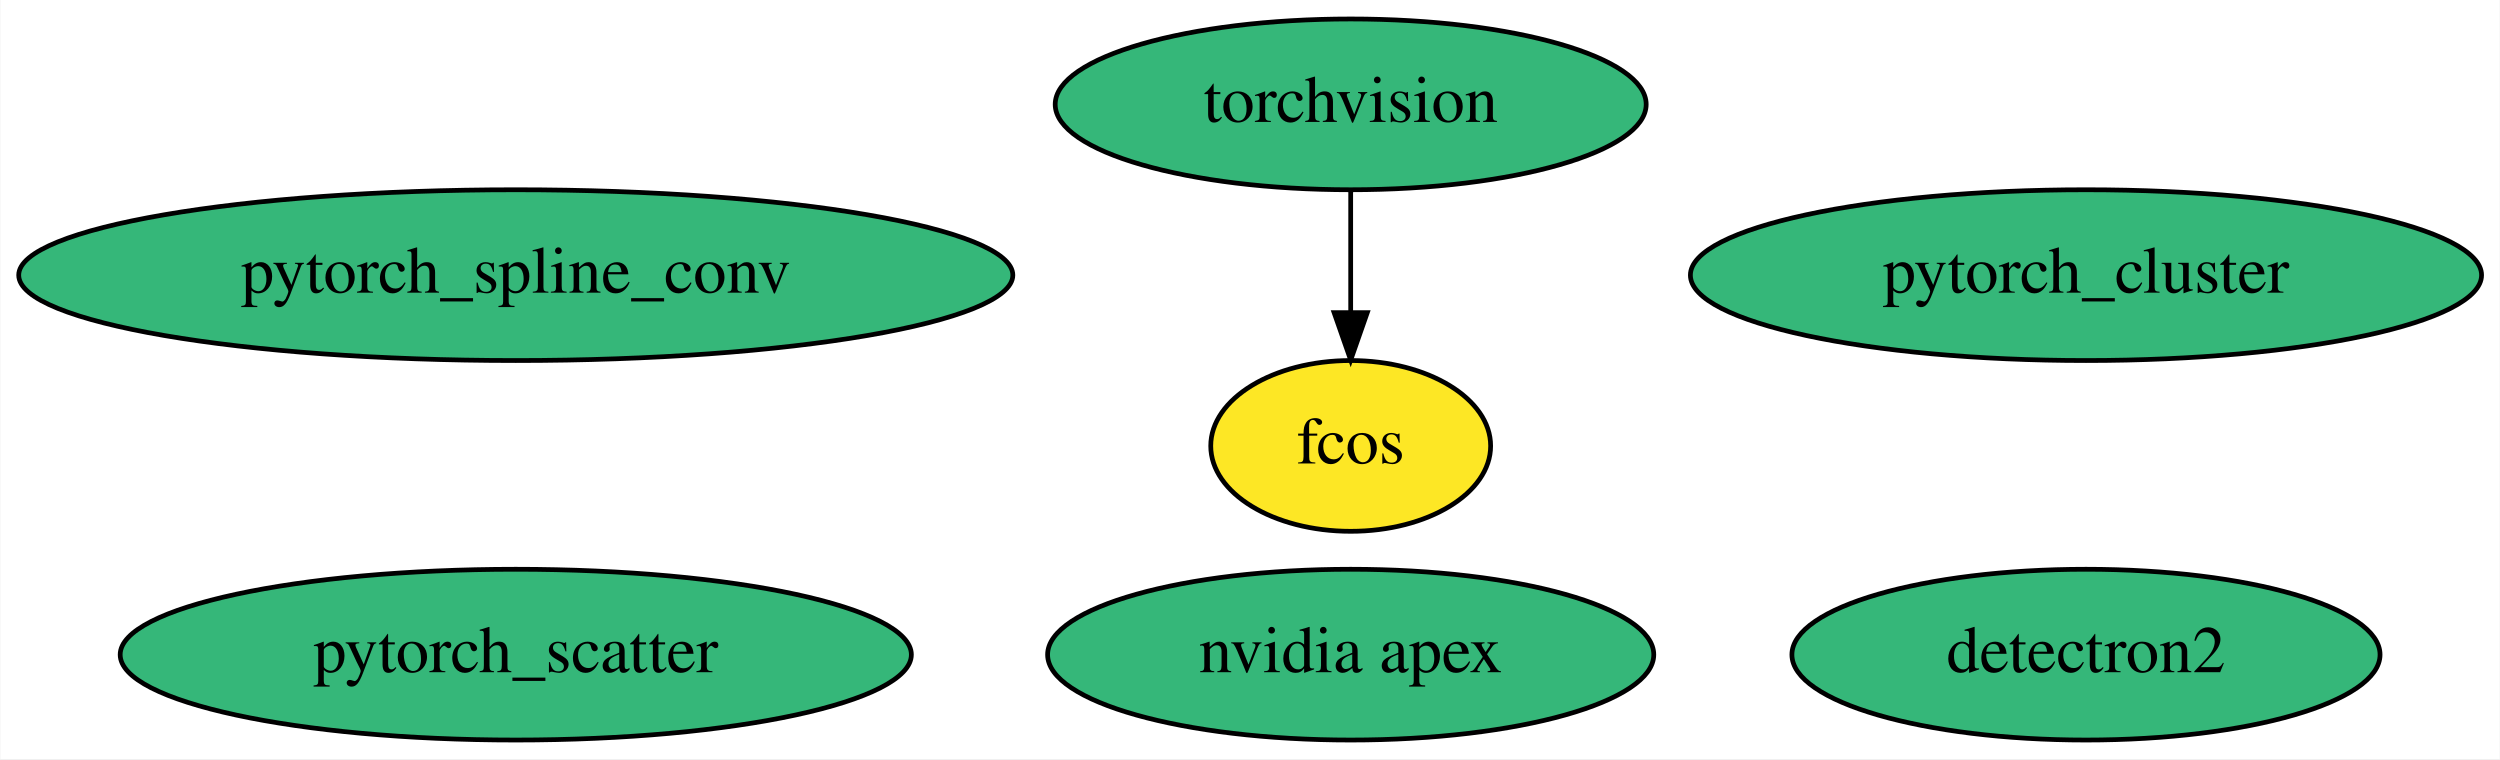
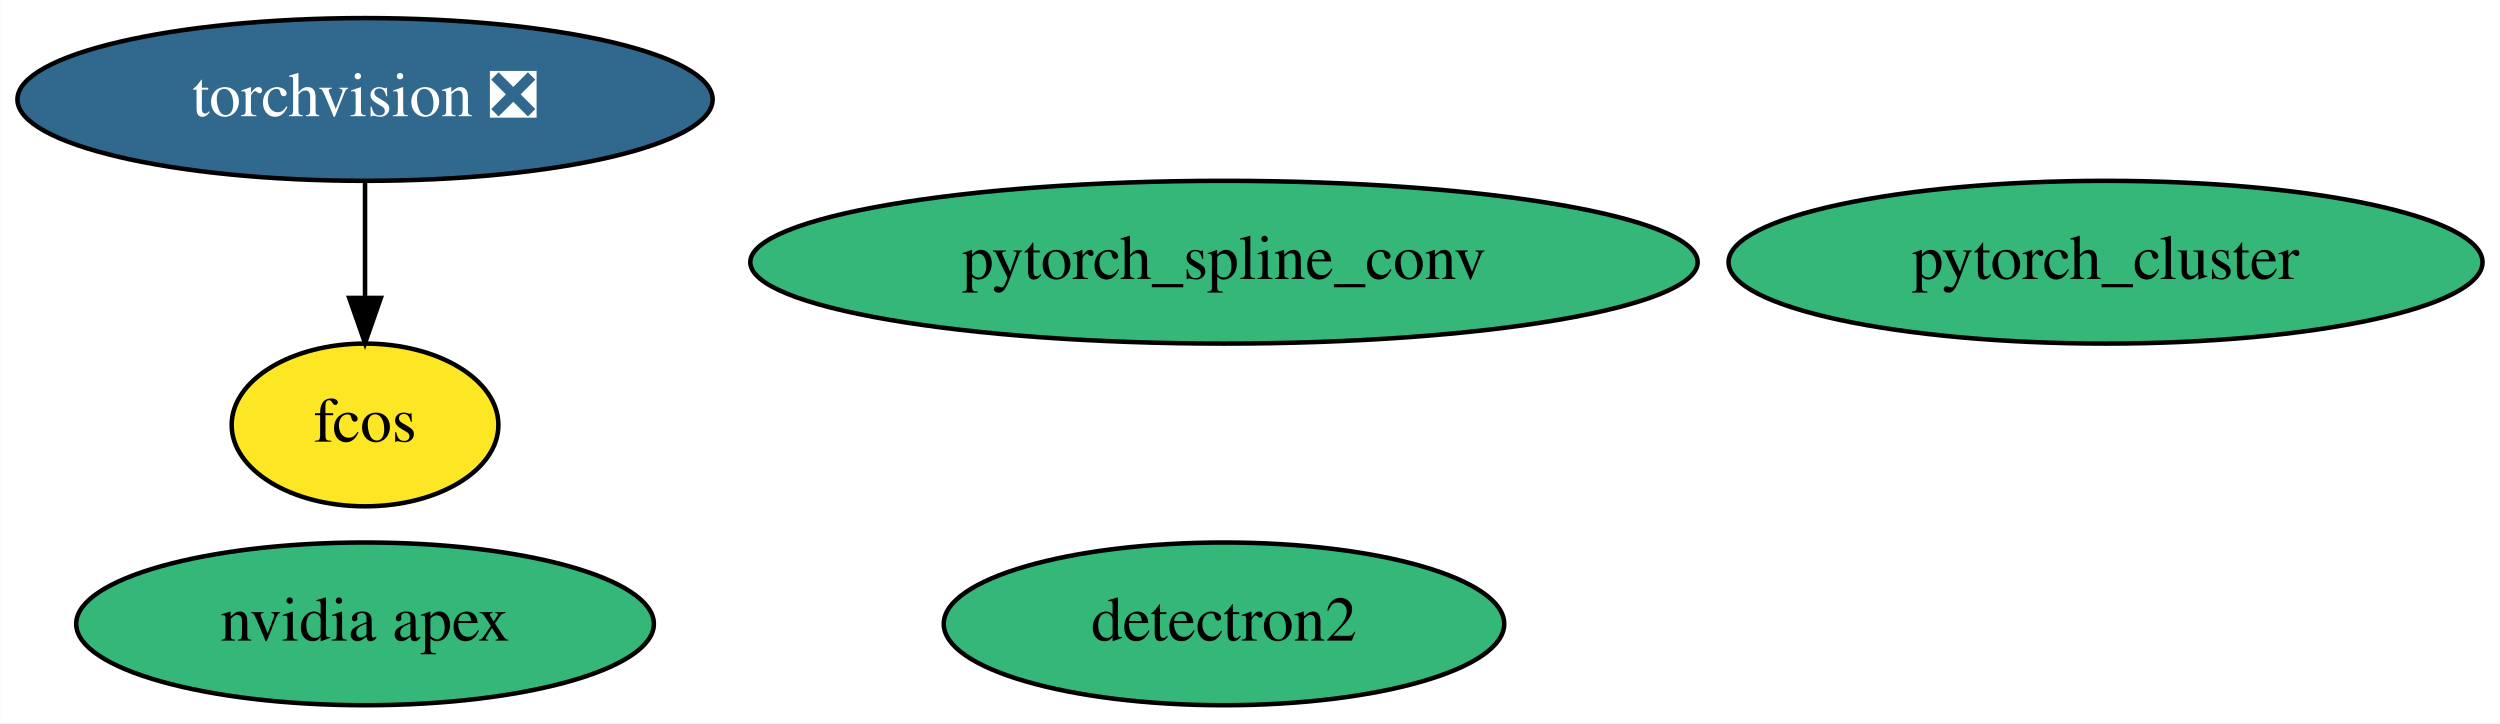
- <svg xmlns="http://www.w3.org/2000/svg" xmlns:xlink="http://www.w3.org/1999/xlink" width="527pt" height="160pt" viewBox="0.00 0.00 526.83 160.00">
+ <svg xmlns="http://www.w3.org/2000/svg" xmlns:xlink="http://www.w3.org/1999/xlink" width="553pt" height="160pt" viewBox="0.00 0.00 552.89 160.00">
  <g id="graph0" class="graph" transform="scale(1 1) rotate(0) translate(4 156)">
-     <polygon fill="white" stroke="transparent" points="-4,4 -4,-156 522.83,-156 522.83,4 -4,4" />
+     <polygon fill="white" stroke="transparent" points="-4,4 -4,-156 548.89,-156 548.89,4 -4,4" />
    <g id="node1" class="node">
      <g id="a_node1">
-         <a xlink:href="https://github.com/conda-forge/torchvision-feedstock" xlink:title="torchvision">
-           <ellipse fill="#35b779" stroke="black" cx="280.64" cy="-134" rx="62.29" ry="18" />
-           <text text-anchor="middle" x="280.64" y="-130.3" font-family="Times,serif" font-size="14.00">torchvision</text>
+         <a xlink:href="https://github.com/conda-forge/torchvision-feedstock/pull/28" xlink:title="torchvision ❎">
+           <ellipse fill="#31688e" stroke="black" cx="76.69" cy="-134" rx="76.89" ry="18" />
+           <text text-anchor="middle" x="76.69" y="-130.3" font-family="Times,serif" font-size="14.00" fill="white">torchvision ❎</text>
        </a>
      </g>
    </g>
-     <g id="node7" class="node">
-       <g id="a_node7">
+     <g id="node6" class="node">
+       <g id="a_node6">
        <a xlink:href="https://github.com/conda-forge/fcos-feedstock" xlink:title="fcos">
-           <ellipse fill="#fde725" stroke="black" cx="280.64" cy="-62" rx="29.5" ry="18" />
-           <text text-anchor="middle" x="280.64" y="-58.3" font-family="Times,serif" font-size="14.00">fcos</text>
+           <ellipse fill="#fde725" stroke="black" cx="76.69" cy="-62" rx="29.5" ry="18" />
+           <text text-anchor="middle" x="76.69" y="-58.3" font-family="Times,serif" font-size="14.00">fcos</text>
        </a>
      </g>
    </g>
    <g id="edge1" class="edge">
-       <path fill="none" stroke="black" d="M280.64,-115.7C280.64,-107.98 280.64,-98.71 280.64,-90.11" />
-       <polygon fill="black" stroke="black" points="284.14,-90.1 280.64,-80.1 277.14,-90.1 284.14,-90.1" />
+       <path fill="none" stroke="black" d="M76.69,-115.7C76.69,-107.98 76.69,-98.71 76.69,-90.11" />
+       <polygon fill="black" stroke="black" points="80.19,-90.1 76.69,-80.1 73.19,-90.1 80.19,-90.1" />
    </g>
    <g id="node2" class="node">
      <g id="a_node2">
        <a xlink:href="https://github.com/conda-forge/nvidia-apex-feedstock" xlink:title="nvidia apex">
-           <ellipse fill="#35b779" stroke="black" cx="280.64" cy="-18" rx="63.89" ry="18" />
-           <text text-anchor="middle" x="280.64" y="-14.3" font-family="Times,serif" font-size="14.00">nvidia apex</text>
+           <ellipse fill="#35b779" stroke="black" cx="76.69" cy="-18" rx="63.89" ry="18" />
+           <text text-anchor="middle" x="76.69" y="-14.3" font-family="Times,serif" font-size="14.00">nvidia apex</text>
        </a>
      </g>
    </g>
    <g id="node3" class="node">
      <g id="a_node3">
        <a xlink:href="https://github.com/conda-forge/detectron2-feedstock" xlink:title="detectron2">
-           <ellipse fill="#35b779" stroke="black" cx="435.64" cy="-18" rx="61.99" ry="18" />
-           <text text-anchor="middle" x="435.64" y="-14.3" font-family="Times,serif" font-size="14.00">detectron2</text>
+           <ellipse fill="#35b779" stroke="black" cx="266.69" cy="-18" rx="61.99" ry="18" />
+           <text text-anchor="middle" x="266.69" y="-14.3" font-family="Times,serif" font-size="14.00">detectron2</text>
        </a>
      </g>
    </g>
    <g id="node4" class="node">
      <g id="a_node4">
        <a xlink:href="https://github.com/conda-forge/pytorch_cluster-feedstock" xlink:title="pytorch_cluster">
-           <ellipse fill="#35b779" stroke="black" cx="435.64" cy="-98" rx="83.39" ry="18" />
-           <text text-anchor="middle" x="435.64" y="-94.3" font-family="Times,serif" font-size="14.00">pytorch_cluster</text>
+           <ellipse fill="#35b779" stroke="black" cx="461.69" cy="-98" rx="83.39" ry="18" />
+           <text text-anchor="middle" x="461.69" y="-94.3" font-family="Times,serif" font-size="14.00">pytorch_cluster</text>
        </a>
      </g>
    </g>
    <g id="node5" class="node">
      <g id="a_node5">
-         <a xlink:href="https://github.com/conda-forge/pytorch_scatter-feedstock" xlink:title="pytorch_scatter">
-           <ellipse fill="#35b779" stroke="black" cx="104.64" cy="-18" rx="83.39" ry="18" />
-           <text text-anchor="middle" x="104.64" y="-14.3" font-family="Times,serif" font-size="14.00">pytorch_scatter</text>
-         </a>
-       </g>
-     </g>
-     <g id="node6" class="node">
-       <g id="a_node6">
        <a xlink:href="https://github.com/conda-forge/pytorch_spline_conv-feedstock" xlink:title="pytorch_spline_conv">
-           <ellipse fill="#35b779" stroke="black" cx="104.64" cy="-98" rx="104.78" ry="18" />
-           <text text-anchor="middle" x="104.64" y="-94.3" font-family="Times,serif" font-size="14.00">pytorch_spline_conv</text>
+           <ellipse fill="#35b779" stroke="black" cx="266.69" cy="-98" rx="104.78" ry="18" />
+           <text text-anchor="middle" x="266.69" y="-94.3" font-family="Times,serif" font-size="14.00">pytorch_spline_conv</text>
        </a>
      </g>
    </g>
  </g>
</svg>
